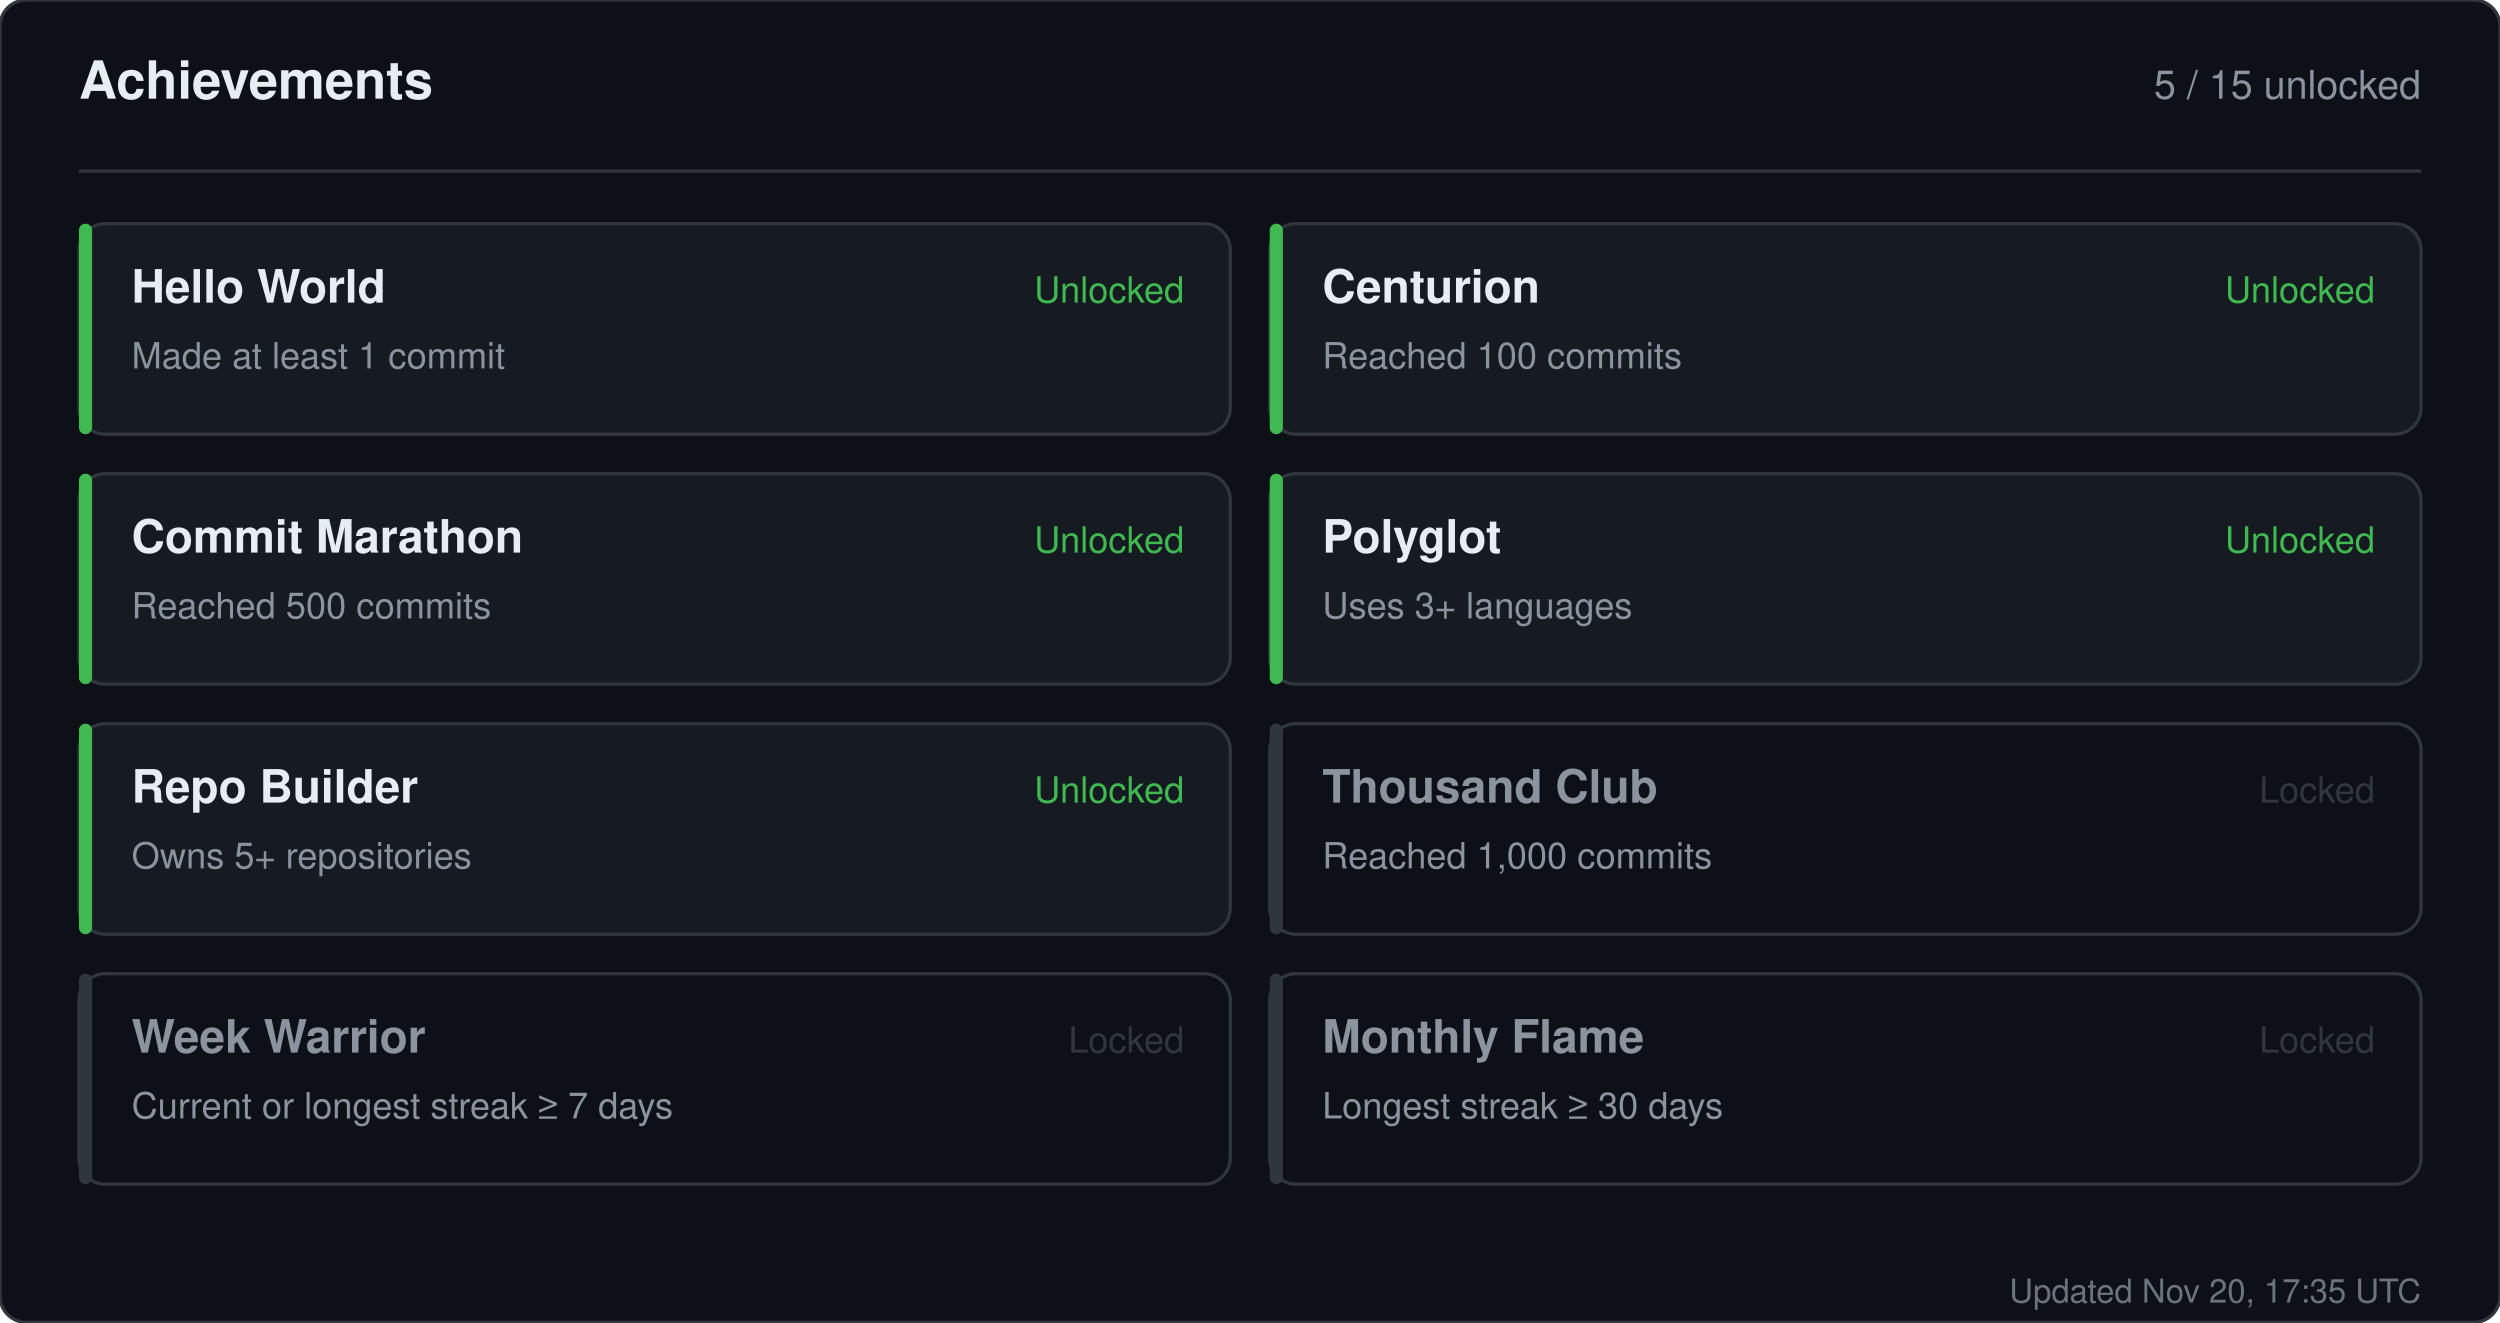
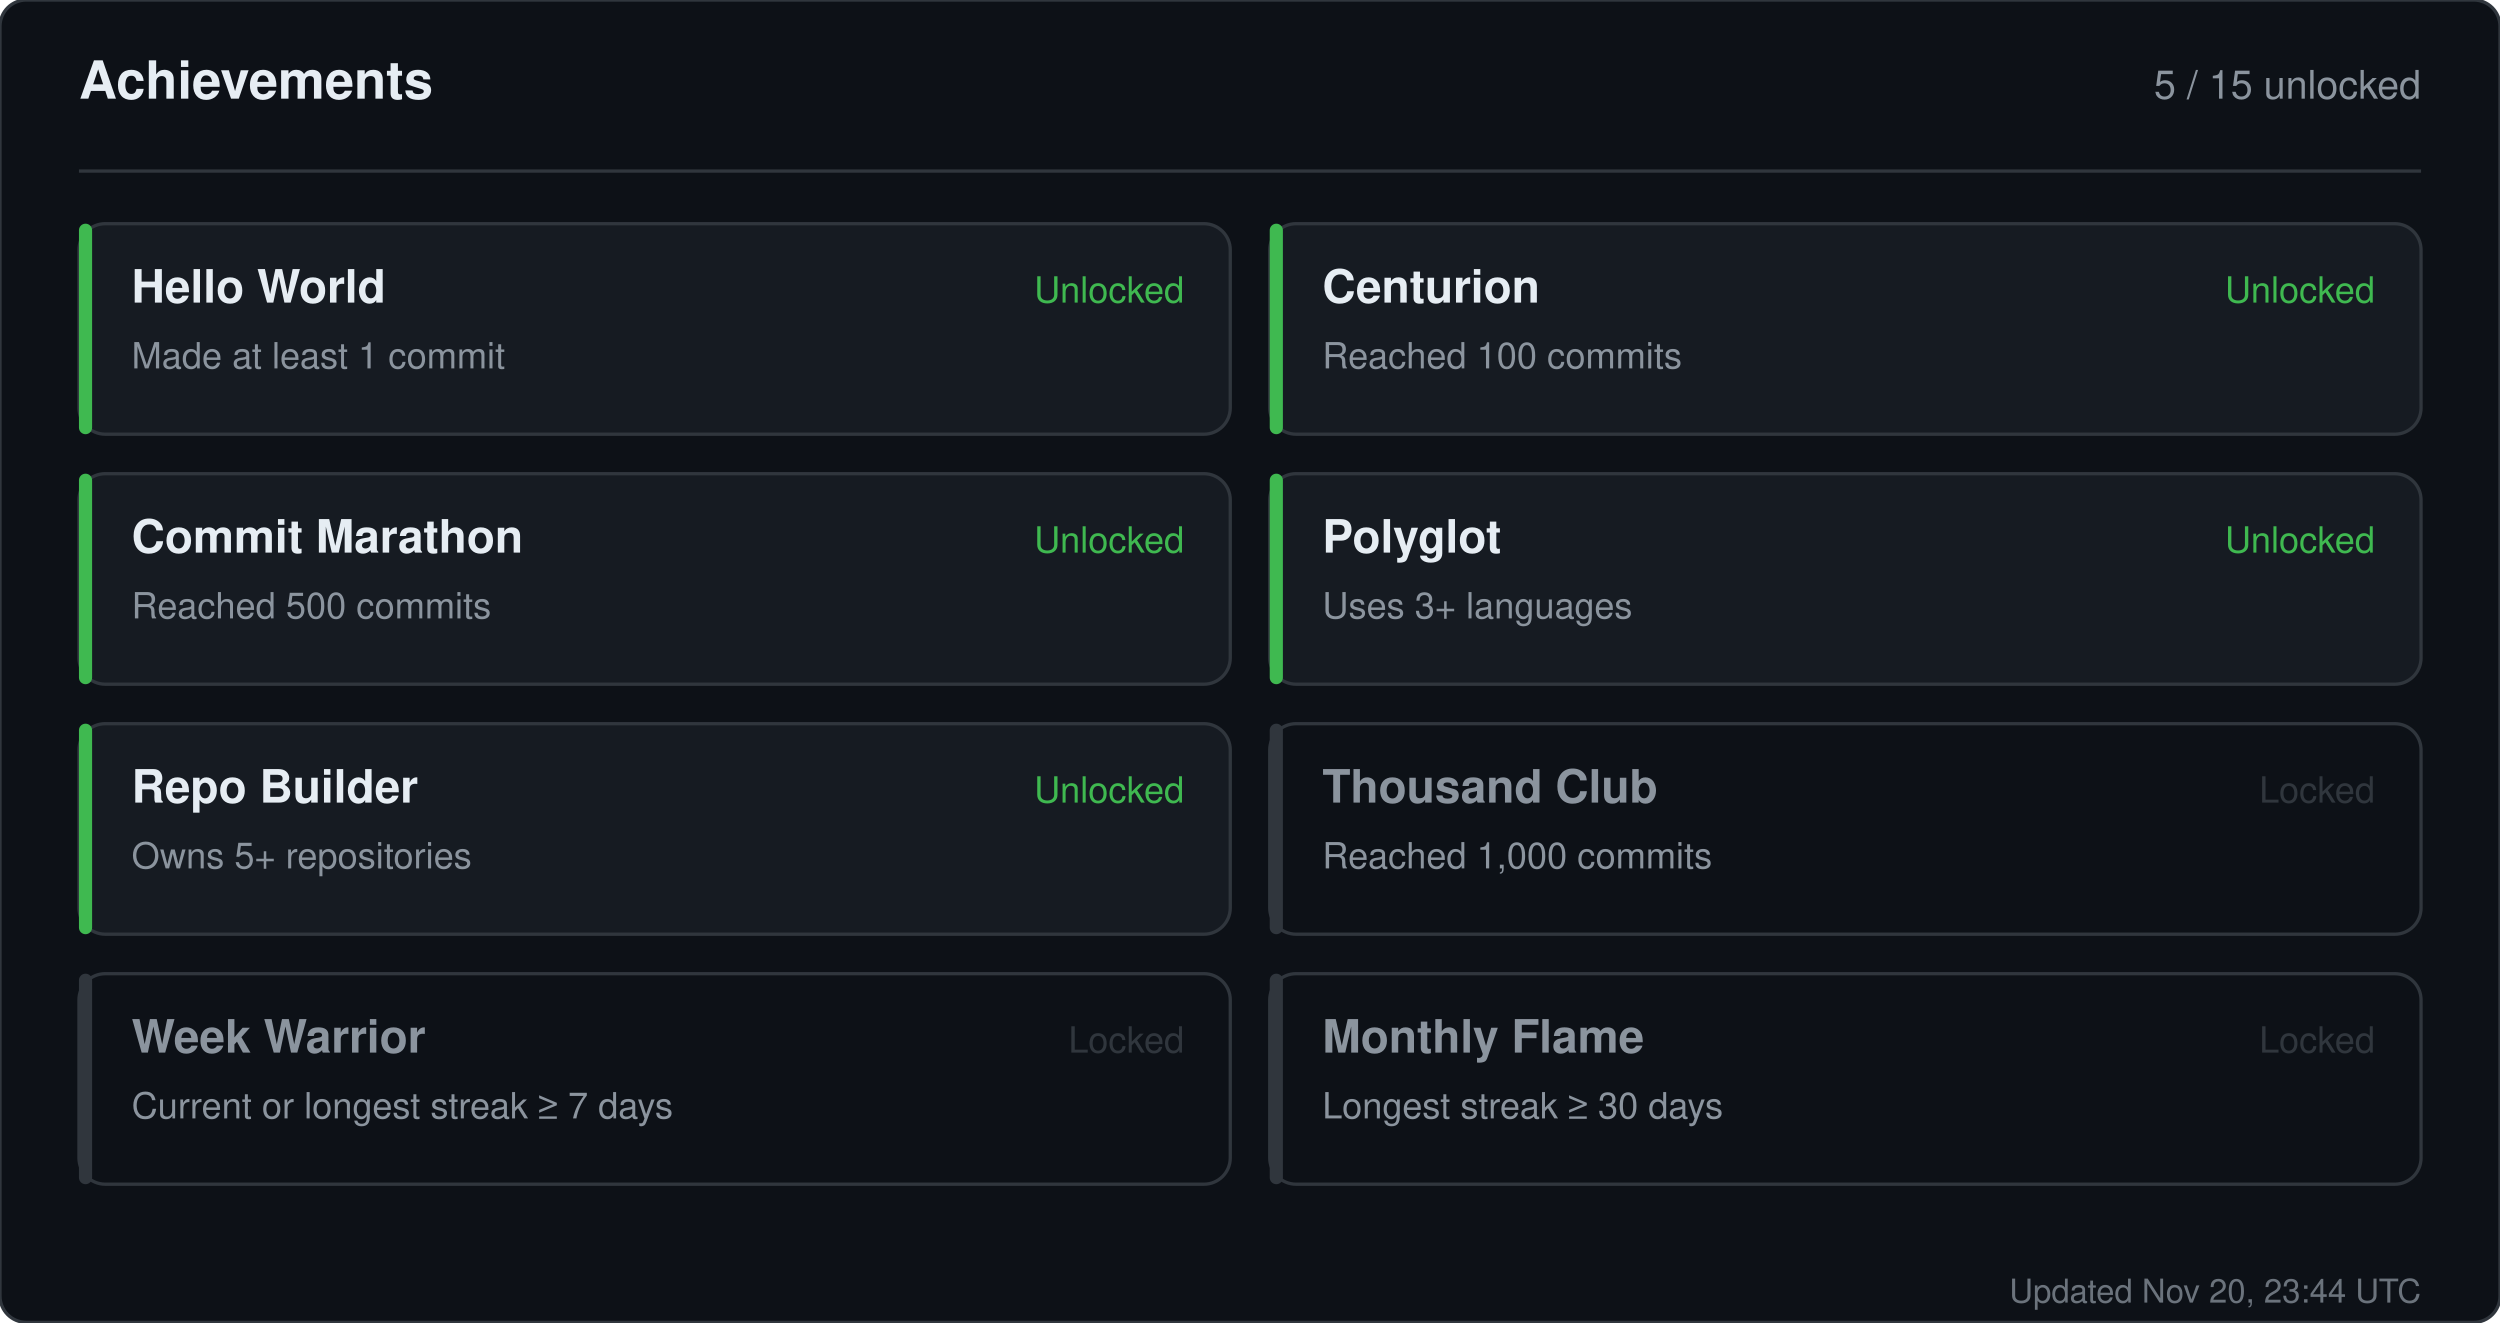
<svg xmlns="http://www.w3.org/2000/svg" width="760" height="402" viewBox="0 0 760 402" role="img" aria-label="Achievements for sandiirawan12">
  <rect width="760" height="402" rx="8" fill="#0d1117" stroke="#30363d" />
  <g font-family="-apple-system, BlinkMacSystemFont, Segoe UI, Helvetica, Arial, sans-serif">
    <text x="24" y="30" fill="#e6edf3" font-size="16" font-weight="700">Achievements</text>
    <text x="736" y="30" fill="#8b949e" font-size="12" text-anchor="end">5 / 15 unlocked</text>
    <line x1="24" y1="52" x2="736" y2="52" stroke="#30363d" />
    <rect x="24" y="68" width="350" height="64" rx="8" fill="#161b22" stroke="#30363d" />
    <rect x="24" y="68" width="4" height="64" rx="2" fill="#3fb950" />
    <text x="40" y="92" fill="#e6edf3" font-size="14" font-weight="700">Hello World</text>
    <text x="40" y="112" fill="#8b949e" font-size="11">Made at least 1 commit</text>
    <text x="360" y="92" fill="#3fb950" font-size="11" text-anchor="end">Unlocked</text>
    <rect x="386" y="68" width="350" height="64" rx="8" fill="#161b22" stroke="#30363d" />
    <rect x="386" y="68" width="4" height="64" rx="2" fill="#3fb950" />
    <text x="402" y="92" fill="#e6edf3" font-size="14" font-weight="700">Centurion</text>
    <text x="402" y="112" fill="#8b949e" font-size="11">Reached 100 commits</text>
    <text x="722" y="92" fill="#3fb950" font-size="11" text-anchor="end">Unlocked</text>
    <rect x="24" y="144" width="350" height="64" rx="8" fill="#161b22" stroke="#30363d" />
    <rect x="24" y="144" width="4" height="64" rx="2" fill="#3fb950" />
    <text x="40" y="168" fill="#e6edf3" font-size="14" font-weight="700">Commit Marathon</text>
    <text x="40" y="188" fill="#8b949e" font-size="11">Reached 500 commits</text>
    <text x="360" y="168" fill="#3fb950" font-size="11" text-anchor="end">Unlocked</text>
    <rect x="386" y="144" width="350" height="64" rx="8" fill="#161b22" stroke="#30363d" />
    <rect x="386" y="144" width="4" height="64" rx="2" fill="#3fb950" />
    <text x="402" y="168" fill="#e6edf3" font-size="14" font-weight="700">Polyglot</text>
    <text x="402" y="188" fill="#8b949e" font-size="11">Uses 3+ languages</text>
    <text x="722" y="168" fill="#3fb950" font-size="11" text-anchor="end">Unlocked</text>
    <rect x="24" y="220" width="350" height="64" rx="8" fill="#161b22" stroke="#30363d" />
    <rect x="24" y="220" width="4" height="64" rx="2" fill="#3fb950" />
    <text x="40" y="244" fill="#e6edf3" font-size="14" font-weight="700">Repo Builder</text>
    <text x="40" y="264" fill="#8b949e" font-size="11">Owns 5+ repositories</text>
    <text x="360" y="244" fill="#3fb950" font-size="11" text-anchor="end">Unlocked</text>
    <rect x="386" y="220" width="350" height="64" rx="8" fill="#0d1117" stroke="#30363d" />
    <rect x="386" y="220" width="4" height="64" rx="2" fill="#30363d" />
    <text x="402" y="244" fill="#8b949e" font-size="14" font-weight="700">Thousand Club</text>
    <text x="402" y="264" fill="#8b949e" font-size="11">Reached 1,000 commits</text>
    <text x="722" y="244" fill="#30363d" font-size="11" text-anchor="end">Locked</text>
    <rect x="24" y="296" width="350" height="64" rx="8" fill="#0d1117" stroke="#30363d" />
    <rect x="24" y="296" width="4" height="64" rx="2" fill="#30363d" />
    <text x="40" y="320" fill="#8b949e" font-size="14" font-weight="700">Week Warrior</text>
    <text x="40" y="340" fill="#8b949e" font-size="11">Current or longest streak ≥ 7 days</text>
    <text x="360" y="320" fill="#30363d" font-size="11" text-anchor="end">Locked</text>
    <rect x="386" y="296" width="350" height="64" rx="8" fill="#0d1117" stroke="#30363d" />
    <rect x="386" y="296" width="4" height="64" rx="2" fill="#30363d" />
    <text x="402" y="320" fill="#8b949e" font-size="14" font-weight="700">Monthly Flame</text>
    <text x="402" y="340" fill="#8b949e" font-size="11">Longest streak ≥ 30 days</text>
    <text x="722" y="320" fill="#30363d" font-size="11" text-anchor="end">Locked</text>
-     <text x="736" y="396" fill="#8b949e" font-size="10" text-anchor="end" opacity="0.75">Updated Nov 20, 17:35 UTC</text>
+     <text x="736" y="396" fill="#8b949e" font-size="10" text-anchor="end" opacity="0.75">Updated Nov 20, 23:44 UTC</text>
  </g>
</svg>
